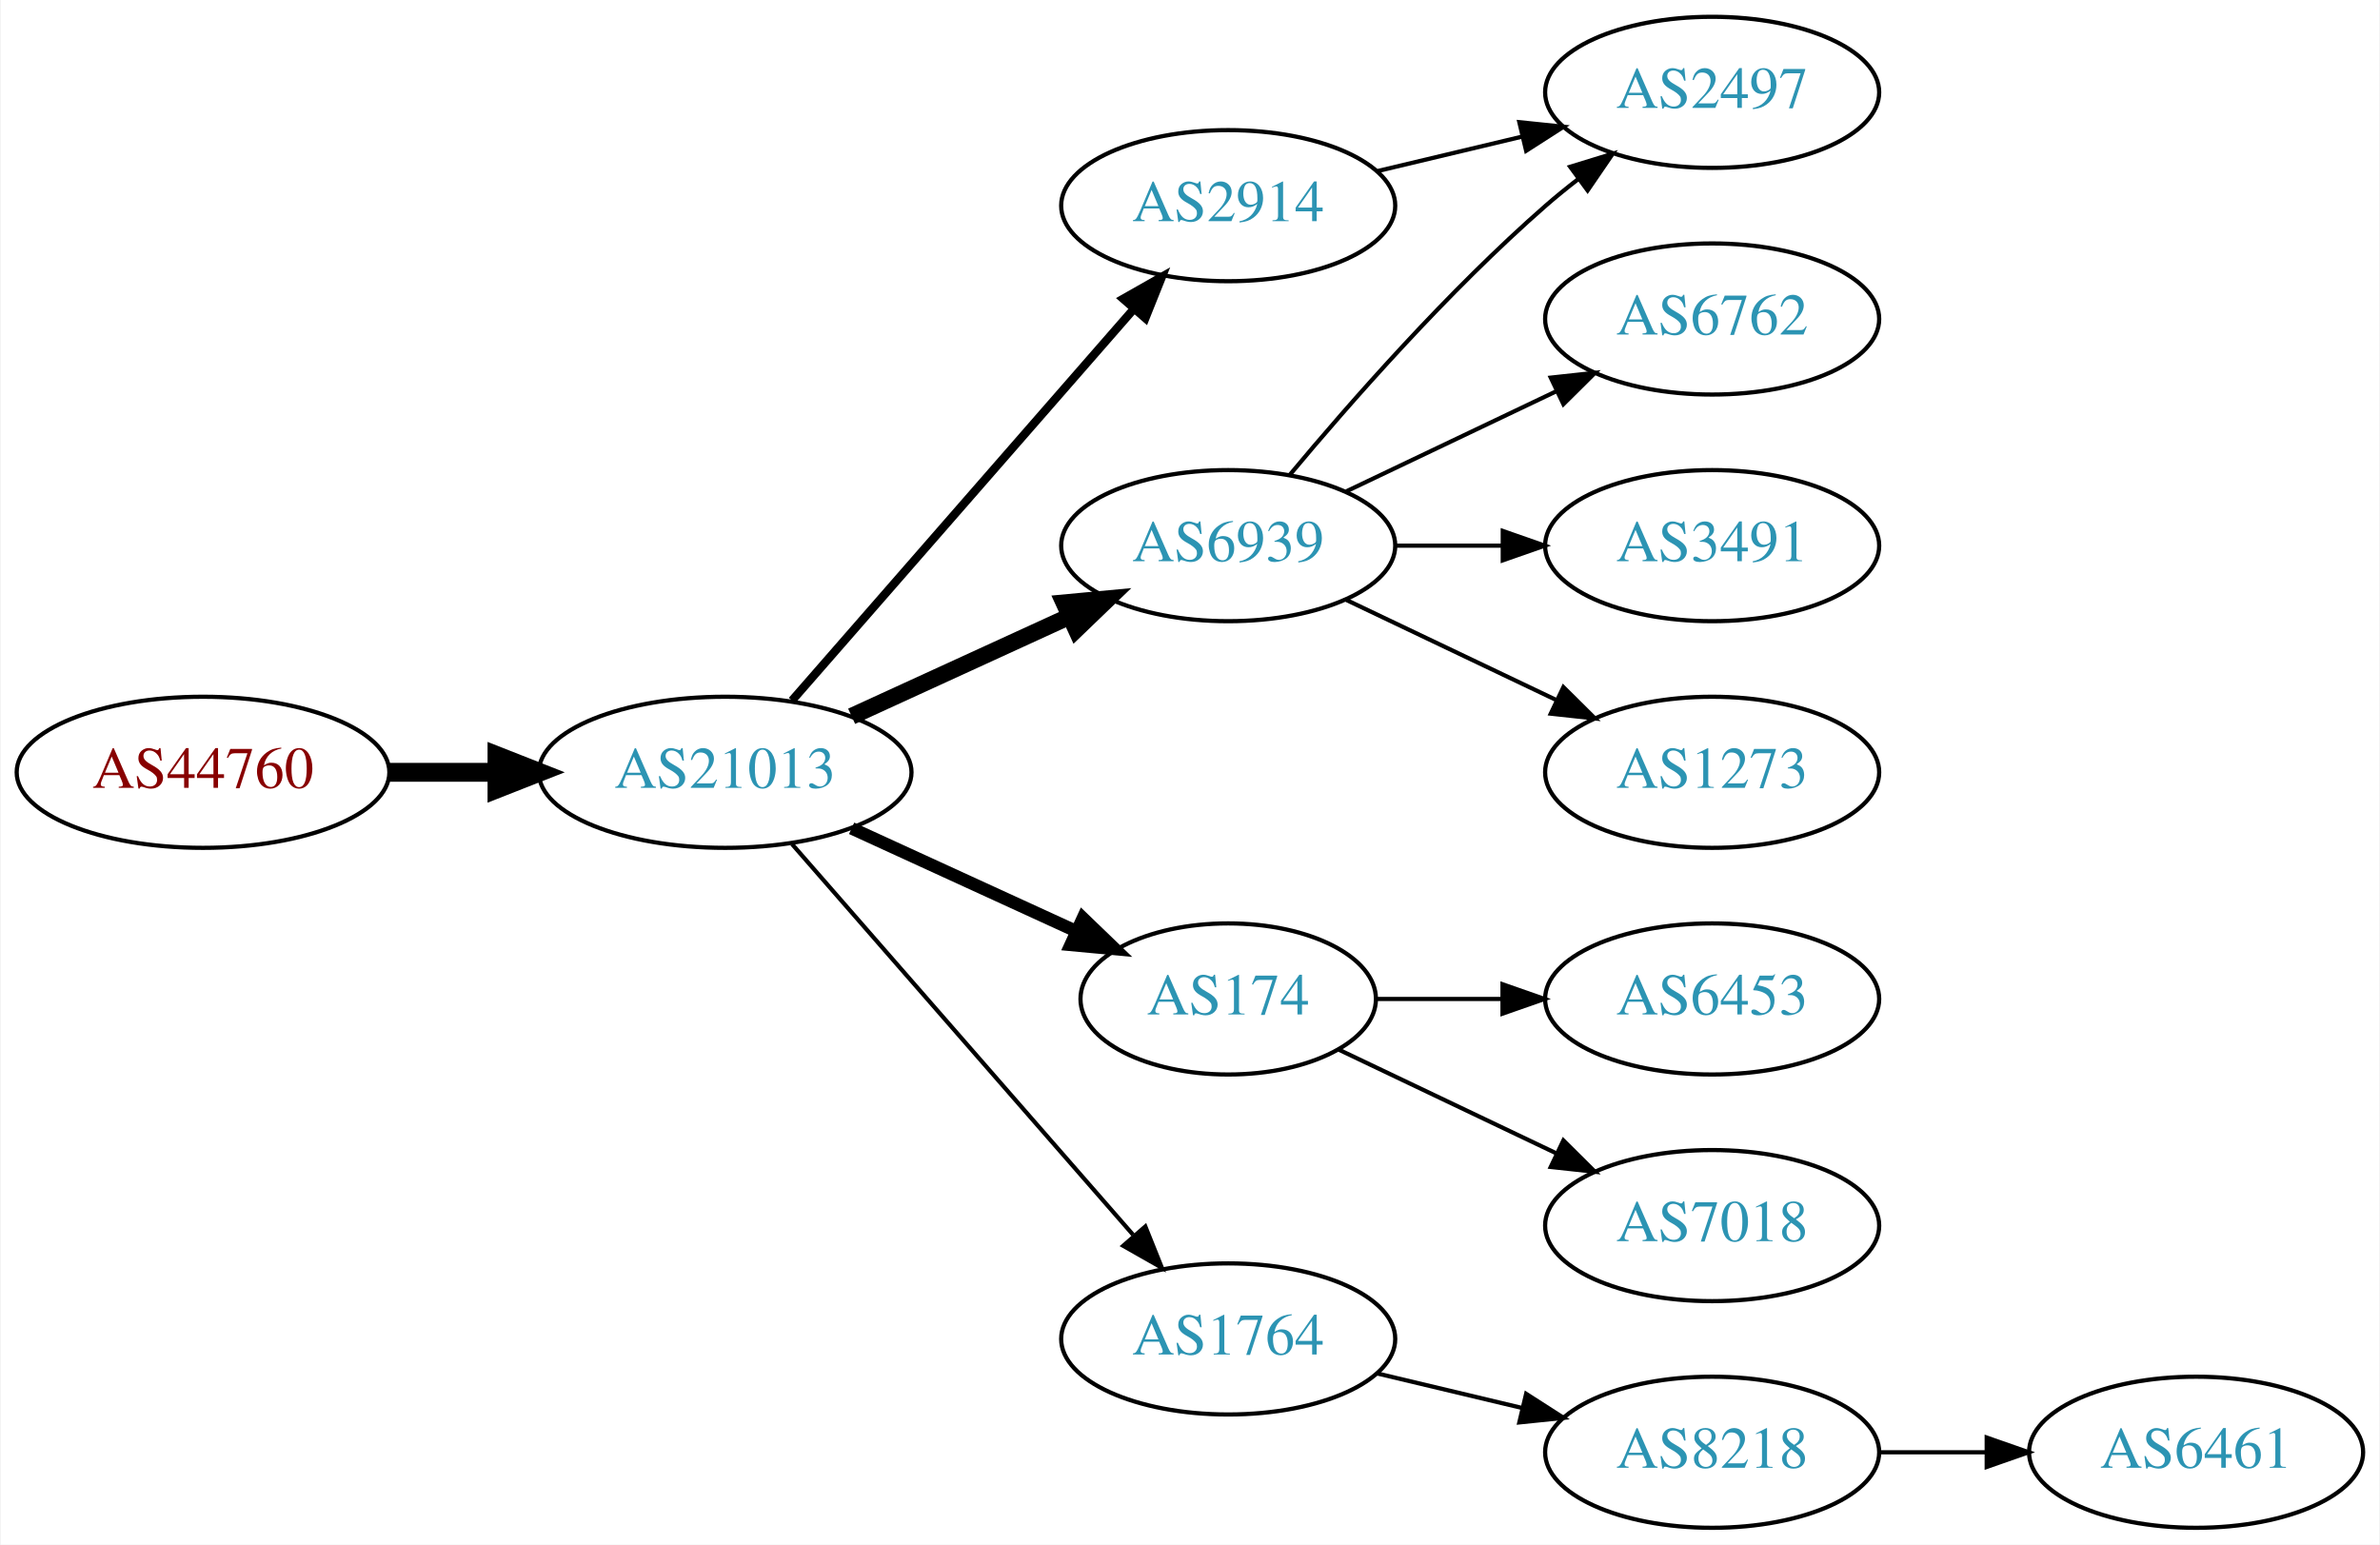
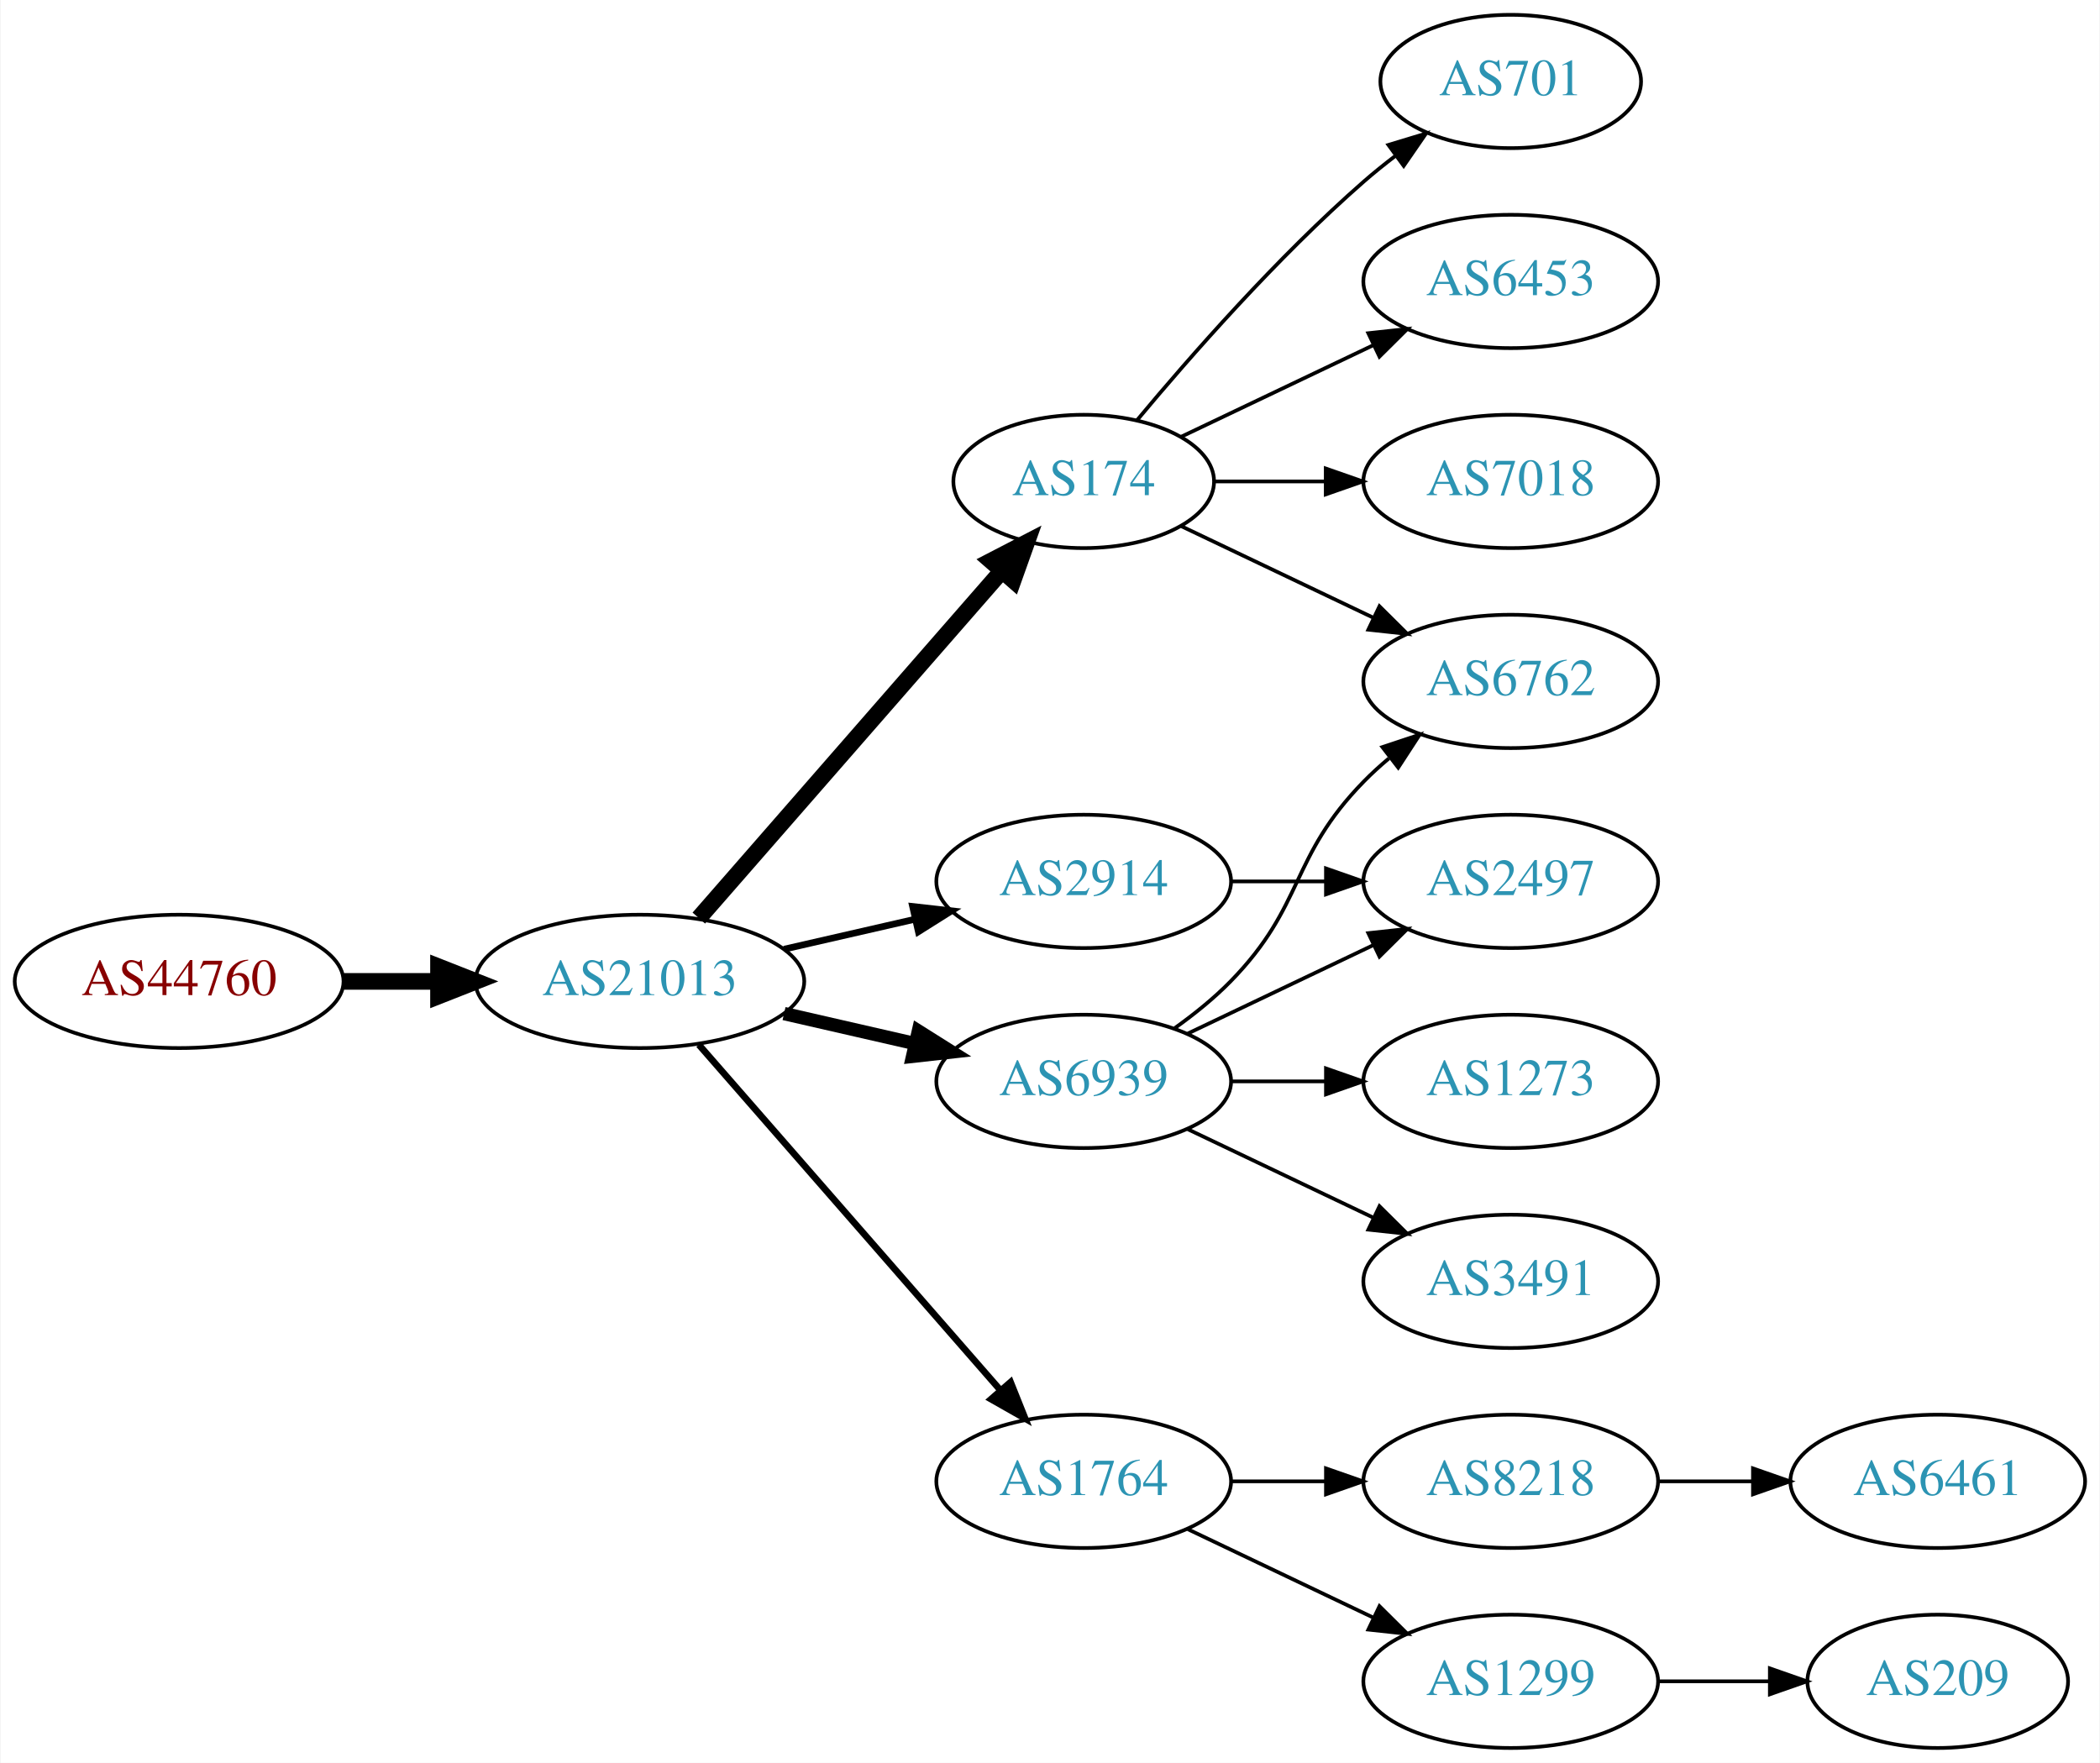
- <svg xmlns="http://www.w3.org/2000/svg" xmlns:xlink="http://www.w3.org/1999/xlink" width="567pt" height="368pt" viewBox="0.00 0.00 566.66 368.00">
-   <g id="graph0" class="graph" transform="scale(1 1) rotate(0) translate(4 364)">
-     <polygon fill="white" stroke="none" points="-4,4 -4,-364 562.663,-364 562.663,4 -4,4" />
+ <svg xmlns="http://www.w3.org/2000/svg" xmlns:xlink="http://www.w3.org/1999/xlink" width="567pt" height="476pt" viewBox="0.00 0.00 566.66 476.00">
+   <g id="graph0" class="graph" transform="scale(1 1) rotate(0) translate(4 472)">
+     <polygon fill="white" stroke="none" points="-4,4 -4,-472 562.663,-472 562.663,4 -4,4" />
    <g id="node1" class="node">
      <g id="a_node1">
        <a xlink:href="/asn/44760" xlink:title="AS44760 ~ Skidata AG [AT]">
-           <ellipse fill="#ffffff" stroke="black" cx="44.196" cy="-180" rx="44.393" ry="18" />
-           <text text-anchor="middle" x="44.196" y="-176.3" font-family="Times,serif" font-size="14.00" fill="#880000">AS44760</text>
+           <ellipse fill="#ffffff" stroke="black" cx="44.196" cy="-207" rx="44.393" ry="18" />
+           <text text-anchor="middle" x="44.196" y="-203.3" font-family="Times,serif" font-size="14.00" fill="#880000">AS44760</text>
        </a>
      </g>
    </g>
    <g id="node2" class="node">
      <g id="a_node2">
        <a xlink:href="/asn/21013" xlink:title="AS21013 ~ Wels, AT [AT]">
-           <ellipse fill="#ffffff" stroke="black" cx="168.588" cy="-180" rx="44.393" ry="18" />
-           <text text-anchor="middle" x="168.588" y="-176.3" font-family="Times,serif" font-size="14.00" fill="#2c94b3">AS21013</text>
+           <ellipse fill="#ffffff" stroke="black" cx="168.588" cy="-207" rx="44.393" ry="18" />
+           <text text-anchor="middle" x="168.588" y="-203.3" font-family="Times,serif" font-size="14.00" fill="#2c94b3">AS21013</text>
        </a>
      </g>
    </g>
    <g id="edge1" class="edge">
-       <path fill="none" stroke="black" stroke-width="4.5" d="M88.692,-180C96.898,-180 105.569,-180 114.041,-180" />
-       <polygon fill="black" stroke="black" stroke-width="4.5" points="114.233,-183.938 124.233,-180 114.233,-176.063 114.233,-183.938" />
+       <path fill="none" stroke="black" stroke-width="4.5" d="M88.692,-207C96.898,-207 105.569,-207 114.041,-207" />
+       <polygon fill="black" stroke="black" stroke-width="4.5" points="114.233,-210.938 124.233,-207 114.233,-203.063 114.233,-210.938" />
    </g>
    <g id="node3" class="node">
      <g id="a_node3">
-         <a xlink:href="/asn/6939" xlink:title="AS6939 ~ Hurricane Electric LLC [US]">
-           <ellipse fill="#ffffff" stroke="black" cx="288.431" cy="-234" rx="39.794" ry="18" />
-           <text text-anchor="middle" x="288.431" y="-230.3" font-family="Times,serif" font-size="14.00" fill="#2c94b3">AS6939</text>
+         <a xlink:href="/asn/174" xlink:title="AS174 ~ Cogent Communications [US]">
+           <ellipse fill="#ffffff" stroke="black" cx="288.431" cy="-342" rx="35.194" ry="18" />
+           <text text-anchor="middle" x="288.431" y="-338.3" font-family="Times,serif" font-size="14.00" fill="#2c94b3">AS174</text>
        </a>
      </g>
    </g>
    <g id="edge2" class="edge">
-       <path fill="none" stroke="black" stroke-width="4" d="M198.718,-193.348C214.329,-200.502 233.727,-209.391 250.399,-217.03" />
-       <polygon fill="black" stroke="black" stroke-width="4" points="249.302,-220.378 259.851,-221.362 252.218,-214.014 249.302,-220.378" />
+       <path fill="none" stroke="black" stroke-width="4.5" d="M184.513,-224.098C205.168,-247.76 242.581,-290.62 266.157,-317.629" />
+       <polygon fill="black" stroke="black" stroke-width="4.5" points="263.453,-320.519 272.996,-325.463 269.386,-315.34 263.453,-320.519" />
    </g>
    <g id="node4" class="node">
      <g id="a_node4">
-         <a xlink:href="/asn/174" xlink:title="AS174 ~ Cogent Communications [US]">
-           <ellipse fill="#ffffff" stroke="black" cx="288.431" cy="-126" rx="35.194" ry="18" />
-           <text text-anchor="middle" x="288.431" y="-122.3" font-family="Times,serif" font-size="14.00" fill="#2c94b3">AS174</text>
+         <a xlink:href="/asn/1764" xlink:title="AS1764 ~ NEXTLAYER-AS [AT]">
+           <ellipse fill="#ffffff" stroke="black" cx="288.431" cy="-72" rx="39.794" ry="18" />
+           <text text-anchor="middle" x="288.431" y="-68.3" font-family="Times,serif" font-size="14.00" fill="#2c94b3">AS1764</text>
        </a>
      </g>
    </g>
    <g id="edge3" class="edge">
-       <path fill="none" stroke="black" stroke-width="3" d="M198.718,-166.652C214.935,-159.22 235.238,-149.917 252.327,-142.086" />
-       <polygon fill="black" stroke="black" stroke-width="3" points="253.811,-145.256 261.444,-137.908 250.895,-138.892 253.811,-145.256" />
+       <path fill="none" stroke="black" stroke-width="1.8" d="M184.513,-189.902C205.056,-166.369 242.175,-123.845 265.771,-96.813" />
+       <polygon fill="black" stroke="black" stroke-width="1.8" points="268.688,-98.794 272.627,-88.959 263.414,-94.191 268.688,-98.794" />
    </g>
    <g id="node5" class="node">
      <g id="a_node5">
-         <a xlink:href="/asn/1764" xlink:title="AS1764 ~ NEXTLAYER-AS [AT]">
-           <ellipse fill="#ffffff" stroke="black" cx="288.431" cy="-45" rx="39.794" ry="18" />
-           <text text-anchor="middle" x="288.431" y="-41.3" font-family="Times,serif" font-size="14.00" fill="#2c94b3">AS1764</text>
+         <a xlink:href="/asn/2914" xlink:title="AS2914 ~ NTT America, Inc. [US]">
+           <ellipse fill="#ffffff" stroke="black" cx="288.431" cy="-234" rx="39.794" ry="18" />
+           <text text-anchor="middle" x="288.431" y="-230.3" font-family="Times,serif" font-size="14.00" fill="#2c94b3">AS2914</text>
        </a>
      </g>
    </g>
    <g id="edge4" class="edge">
-       <path fill="none" stroke="black" d="M184.513,-162.902C205.056,-139.369 242.175,-96.845 265.771,-69.813" />
-       <polygon fill="black" stroke="black" points="268.688,-71.794 272.627,-61.959 263.414,-67.191 268.688,-71.794" />
+       <path fill="none" stroke="black" stroke-width="1.8" d="M207.523,-215.692C218.764,-218.267 231.176,-221.111 242.799,-223.774" />
+       <polygon fill="black" stroke="black" stroke-width="1.8" points="242.232,-227.235 252.761,-226.057 243.795,-220.412 242.232,-227.235" />
    </g>
    <g id="node6" class="node">
      <g id="a_node6">
-         <a xlink:href="/asn/2914" xlink:title="AS2914 ~ NTT America, Inc. [US]">
-           <ellipse fill="#ffffff" stroke="black" cx="288.431" cy="-315" rx="39.794" ry="18" />
-           <text text-anchor="middle" x="288.431" y="-311.3" font-family="Times,serif" font-size="14.00" fill="#2c94b3">AS2914</text>
+         <a xlink:href="/asn/6939" xlink:title="AS6939 ~ Hurricane Electric LLC [US]">
+           <ellipse fill="#ffffff" stroke="black" cx="288.431" cy="-180" rx="39.794" ry="18" />
+           <text text-anchor="middle" x="288.431" y="-176.3" font-family="Times,serif" font-size="14.00" fill="#2c94b3">AS6939</text>
        </a>
      </g>
    </g>
    <g id="edge5" class="edge">
-       <path fill="none" stroke="black" stroke-width="2" d="M184.513,-197.098C205.056,-220.631 242.175,-263.155 265.771,-290.187" />
-       <polygon fill="black" stroke="black" stroke-width="2" points="263.414,-292.809 272.627,-298.041 268.688,-288.206 263.414,-292.809" />
+       <path fill="none" stroke="black" stroke-width="3.6" d="M207.523,-198.308C218.764,-195.733 231.176,-192.889 242.799,-190.226" />
+       <polygon fill="black" stroke="black" stroke-width="3.6" points="243.795,-193.588 252.761,-187.943 242.232,-186.765 243.795,-193.588" />
    </g>
    <g id="node7" class="node">
      <g id="a_node7">
-         <a xlink:href="/asn/2497" xlink:title="AS2497 ~ Internet Initiative Japan Inc. [JP]">
-           <ellipse fill="#ffffff" stroke="black" cx="403.724" cy="-342" rx="39.794" ry="18" />
-           <text text-anchor="middle" x="403.724" y="-338.3" font-family="Times,serif" font-size="14.00" fill="#2c94b3">AS2497</text>
+         <a xlink:href="/asn/701" xlink:title="AS701 ~ UUNET [US]">
+           <ellipse fill="#ffffff" stroke="black" cx="403.724" cy="-450" rx="35.194" ry="18" />
+           <text text-anchor="middle" x="403.724" y="-446.3" font-family="Times,serif" font-size="14.00" fill="#2c94b3">AS701</text>
        </a>
      </g>
    </g>
    <g id="edge6" class="edge">
-       <path fill="none" stroke="black" d="M303.061,-250.817C317.343,-267.929 340.89,-294.745 364.077,-315 366.543,-317.154 369.182,-319.294 371.879,-321.372" />
-       <polygon fill="black" stroke="black" points="369.904,-324.264 380.033,-327.37 374.052,-318.625 369.904,-324.264" />
+       <path fill="none" stroke="black" d="M302.796,-358.499C317.051,-375.596 340.746,-402.619 364.077,-423 366.747,-425.332 369.62,-427.648 372.55,-429.886" />
+       <polygon fill="black" stroke="black" points="370.701,-432.87 380.841,-435.939 374.828,-427.216 370.701,-432.87" />
    </g>
    <g id="node8" class="node">
      <g id="a_node8">
+         <a xlink:href="/asn/6453" xlink:title="AS6453 ~ TATA COMMUNICATIONS (AMERICA) INC [US]">
+           <ellipse fill="#ffffff" stroke="black" cx="403.724" cy="-396" rx="39.794" ry="18" />
+           <text text-anchor="middle" x="403.724" y="-392.3" font-family="Times,serif" font-size="14.00" fill="#2c94b3">AS6453</text>
+         </a>
+       </g>
+     </g>
+     <g id="edge7" class="edge">
+       <path fill="none" stroke="black" d="M314.856,-354.119C330.159,-361.413 349.882,-370.814 366.764,-378.86" />
+       <polygon fill="black" stroke="black" points="365.271,-382.026 375.804,-383.169 368.283,-375.707 365.271,-382.026" />
+     </g>
+     <g id="node9" class="node">
+       <g id="a_node9">
+         <a xlink:href="/asn/7018" xlink:title="AS7018 ~ AT&amp;T Services, Inc. [US]">
+           <ellipse fill="#ffffff" stroke="black" cx="403.724" cy="-342" rx="39.794" ry="18" />
+           <text text-anchor="middle" x="403.724" y="-338.3" font-family="Times,serif" font-size="14.00" fill="#2c94b3">AS7018</text>
+         </a>
+       </g>
+     </g>
+     <g id="edge8" class="edge">
+       <path fill="none" stroke="black" d="M323.73,-342C333.107,-342 343.457,-342 353.492,-342" />
+       <polygon fill="black" stroke="black" points="353.781,-345.5 363.781,-342 353.781,-338.5 353.781,-345.5" />
+     </g>
+     <g id="node10" class="node">
+       <g id="a_node10">
        <a xlink:href="/asn/6762" xlink:title="AS6762 ~ TELECOM ITALIA SPARKLE S.p.A. [IT]">
          <ellipse fill="#ffffff" stroke="black" cx="403.724" cy="-288" rx="39.794" ry="18" />
          <text text-anchor="middle" x="403.724" y="-284.3" font-family="Times,serif" font-size="14.00" fill="#2c94b3">AS6762</text>
        </a>
      </g>
    </g>
-     <g id="edge7" class="edge">
-       <path fill="none" stroke="black" d="M316.567,-246.934C331.561,-254.081 350.382,-263.052 366.605,-270.785" />
-       <polygon fill="black" stroke="black" points="365.276,-274.028 375.809,-275.171 368.288,-267.709 365.276,-274.028" />
-     </g>
-     <g id="node9" class="node">
-       <g id="a_node9">
-         <a xlink:href="/asn/3491" xlink:title="AS3491 ~ PCCW Global, Inc. [US]">
+     <g id="edge9" class="edge">
+       <path fill="none" stroke="black" d="M314.856,-329.881C330.159,-322.587 349.882,-313.186 366.764,-305.14" />
+       <polygon fill="black" stroke="black" points="368.283,-308.293 375.804,-300.831 365.271,-301.974 368.283,-308.293" />
+     </g>
+     <g id="node11" class="node">
+       <g id="a_node11">
+         <a xlink:href="/asn/1299" xlink:title="AS1299 ~ Telia Carrier [EU]">
+           <ellipse fill="#ffffff" stroke="black" cx="403.724" cy="-18" rx="39.794" ry="18" />
+           <text text-anchor="middle" x="403.724" y="-14.3" font-family="Times,serif" font-size="14.00" fill="#2c94b3">AS1299</text>
+         </a>
+       </g>
+     </g>
+     <g id="edge10" class="edge">
+       <path fill="none" stroke="black" d="M316.567,-59.066C331.561,-51.919 350.382,-42.948 366.605,-35.215" />
+       <polygon fill="black" stroke="black" points="368.288,-38.291 375.809,-30.829 365.276,-31.972 368.288,-38.291" />
+     </g>
+     <g id="node12" class="node">
+       <g id="a_node12">
+         <a xlink:href="/asn/8218" xlink:title="AS8218 ~ legacy Neotelecoms [FR]">
+           <ellipse fill="#ffffff" stroke="black" cx="403.724" cy="-72" rx="39.794" ry="18" />
+           <text text-anchor="middle" x="403.724" y="-68.3" font-family="Times,serif" font-size="14.00" fill="#2c94b3">AS8218</text>
+         </a>
+       </g>
+     </g>
+     <g id="edge11" class="edge">
+       <path fill="none" stroke="black" d="M328.103,-72C336.306,-72 345.07,-72 353.602,-72" />
+       <polygon fill="black" stroke="black" points="353.841,-75.5 363.841,-72 353.841,-68.5 353.841,-75.5" />
+     </g>
+     <g id="node14" class="node">
+       <g id="a_node14">
+         <a xlink:href="/asn/2497" xlink:title="AS2497 ~ Internet Initiative Japan Inc. [JP]">
          <ellipse fill="#ffffff" stroke="black" cx="403.724" cy="-234" rx="39.794" ry="18" />
-           <text text-anchor="middle" x="403.724" y="-230.3" font-family="Times,serif" font-size="14.00" fill="#2c94b3">AS3491</text>
-         </a>
-       </g>
-     </g>
-     <g id="edge8" class="edge">
+           <text text-anchor="middle" x="403.724" y="-230.3" font-family="Times,serif" font-size="14.00" fill="#2c94b3">AS2497</text>
+         </a>
+       </g>
+     </g>
+     <g id="edge13" class="edge">
      <path fill="none" stroke="black" d="M328.103,-234C336.306,-234 345.07,-234 353.602,-234" />
      <polygon fill="black" stroke="black" points="353.841,-237.5 363.841,-234 353.841,-230.5 353.841,-237.5" />
    </g>
-     <g id="node10" class="node">
-       <g id="a_node10">
+     <g id="edge17" class="edge">
+       <path fill="none" stroke="black" d="M313.025,-194.389C318.281,-198.148 323.613,-202.437 328.077,-207 348.25,-227.617 343.905,-240.383 364.077,-261 366.17,-263.139 368.453,-265.218 370.83,-267.21" />
+       <polygon fill="black" stroke="black" points="369.074,-270.275 379.13,-273.611 373.349,-264.732 369.074,-270.275" />
+     </g>
+     <g id="edge15" class="edge">
+       <path fill="none" stroke="black" d="M316.567,-192.934C331.561,-200.081 350.382,-209.052 366.605,-216.785" />
+       <polygon fill="black" stroke="black" points="365.276,-220.028 375.809,-221.171 368.288,-213.709 365.276,-220.028" />
+     </g>
+     <g id="node15" class="node">
+       <g id="a_node15">
+         <a xlink:href="/asn/3491" xlink:title="AS3491 ~ PCCW Global, Inc. [US]">
+           <ellipse fill="#ffffff" stroke="black" cx="403.724" cy="-126" rx="39.794" ry="18" />
+           <text text-anchor="middle" x="403.724" y="-122.3" font-family="Times,serif" font-size="14.00" fill="#2c94b3">AS3491</text>
+         </a>
+       </g>
+     </g>
+     <g id="edge14" class="edge">
+       <path fill="none" stroke="black" d="M316.567,-167.066C331.561,-159.919 350.382,-150.948 366.605,-143.215" />
+       <polygon fill="black" stroke="black" points="368.288,-146.291 375.809,-138.829 365.276,-139.972 368.288,-146.291" />
+     </g>
+     <g id="node16" class="node">
+       <g id="a_node16">
        <a xlink:href="/asn/1273" xlink:title="AS1273 ~ Vodafone Group PLC [EU]">
          <ellipse fill="#ffffff" stroke="black" cx="403.724" cy="-180" rx="39.794" ry="18" />
          <text text-anchor="middle" x="403.724" y="-176.3" font-family="Times,serif" font-size="14.00" fill="#2c94b3">AS1273</text>
        </a>
      </g>
    </g>
-     <g id="edge9" class="edge">
-       <path fill="none" stroke="black" d="M316.567,-221.066C331.561,-213.919 350.382,-204.948 366.605,-197.215" />
-       <polygon fill="black" stroke="black" points="368.288,-200.291 375.809,-192.829 365.276,-193.972 368.288,-200.291" />
-     </g>
-     <g id="node11" class="node">
-       <g id="a_node11">
-         <a xlink:href="/asn/6453" xlink:title="AS6453 ~ TATA COMMUNICATIONS (AMERICA) INC [US]">
-           <ellipse fill="#ffffff" stroke="black" cx="403.724" cy="-126" rx="39.794" ry="18" />
-           <text text-anchor="middle" x="403.724" y="-122.3" font-family="Times,serif" font-size="14.00" fill="#2c94b3">AS6453</text>
-         </a>
-       </g>
-     </g>
-     <g id="edge10" class="edge">
-       <path fill="none" stroke="black" d="M323.73,-126C333.107,-126 343.457,-126 353.492,-126" />
-       <polygon fill="black" stroke="black" points="353.781,-129.5 363.781,-126 353.781,-122.5 353.781,-129.5" />
-     </g>
-     <g id="node12" class="node">
-       <g id="a_node12">
-         <a xlink:href="/asn/7018" xlink:title="AS7018 ~ AT&amp;T Services, Inc. [US]">
-           <ellipse fill="#ffffff" stroke="black" cx="403.724" cy="-72" rx="39.794" ry="18" />
-           <text text-anchor="middle" x="403.724" y="-68.3" font-family="Times,serif" font-size="14.00" fill="#2c94b3">AS7018</text>
-         </a>
-       </g>
-     </g>
-     <g id="edge11" class="edge">
-       <path fill="none" stroke="black" d="M314.856,-113.881C330.159,-106.587 349.882,-97.186 366.764,-89.14" />
-       <polygon fill="black" stroke="black" points="368.283,-92.293 375.804,-84.831 365.271,-85.974 368.283,-92.293" />
+     <g id="edge16" class="edge">
+       <path fill="none" stroke="black" d="M328.103,-180C336.306,-180 345.07,-180 353.602,-180" />
+       <polygon fill="black" stroke="black" points="353.841,-183.5 363.841,-180 353.841,-176.5 353.841,-183.5" />
    </g>
    <g id="node13" class="node">
      <g id="a_node13">
-         <a xlink:href="/asn/8218" xlink:title="AS8218 ~ legacy Neotelecoms [FR]">
-           <ellipse fill="#ffffff" stroke="black" cx="403.724" cy="-18" rx="39.794" ry="18" />
-           <text text-anchor="middle" x="403.724" y="-14.3" font-family="Times,serif" font-size="14.00" fill="#2c94b3">AS8218</text>
+         <a xlink:href="/asn/209" xlink:title="AS209 ~ CenturyLink Communications, LLC [US]">
+           <ellipse fill="#ffffff" stroke="black" cx="519.017" cy="-18" rx="35.194" ry="18" />
+           <text text-anchor="middle" x="519.017" y="-14.3" font-family="Times,serif" font-size="14.00" fill="#2c94b3">AS209</text>
        </a>
      </g>
    </g>
    <g id="edge12" class="edge">
-       <path fill="none" stroke="black" d="M324.038,-36.752C334.909,-34.162 347.064,-31.265 358.506,-28.538" />
-       <polygon fill="black" stroke="black" points="359.412,-31.92 368.328,-26.197 357.789,-25.111 359.412,-31.92" />
-     </g>
-     <g id="edge14" class="edge">
-       <path fill="none" stroke="black" d="M324.038,-323.248C334.909,-325.838 347.064,-328.735 358.506,-331.462" />
-       <polygon fill="black" stroke="black" points="357.789,-334.889 368.328,-333.803 359.412,-328.08 357.789,-334.889" />
-     </g>
-     <g id="node14" class="node">
-       <g id="a_node14">
+       <path fill="none" stroke="black" d="M443.396,-18C453.101,-18 463.592,-18 473.555,-18" />
+       <polygon fill="black" stroke="black" points="473.691,-21.5 483.691,-18 473.691,-14.5 473.691,-21.5" />
+     </g>
+     <g id="node17" class="node">
+       <g id="a_node17">
        <a xlink:href="/asn/6461" xlink:title="AS6461 ~ ZAYO-6461 [US]">
-           <ellipse fill="#ffffff" stroke="black" cx="519.017" cy="-18" rx="39.794" ry="18" />
-           <text text-anchor="middle" x="519.017" y="-14.3" font-family="Times,serif" font-size="14.00" fill="#2c94b3">AS6461</text>
-         </a>
-       </g>
-     </g>
-     <g id="edge13" class="edge">
-       <path fill="none" stroke="black" d="M443.396,-18C451.599,-18 460.363,-18 468.895,-18" />
-       <polygon fill="black" stroke="black" points="469.134,-21.5 479.134,-18 469.134,-14.5 469.134,-21.5" />
+           <ellipse fill="#ffffff" stroke="black" cx="519.017" cy="-72" rx="39.794" ry="18" />
+           <text text-anchor="middle" x="519.017" y="-68.3" font-family="Times,serif" font-size="14.00" fill="#2c94b3">AS6461</text>
+         </a>
+       </g>
+     </g>
+     <g id="edge18" class="edge">
+       <path fill="none" stroke="black" d="M443.396,-72C451.599,-72 460.363,-72 468.895,-72" />
+       <polygon fill="black" stroke="black" points="469.134,-75.5 479.134,-72 469.134,-68.5 469.134,-75.5" />
    </g>
  </g>
</svg>
